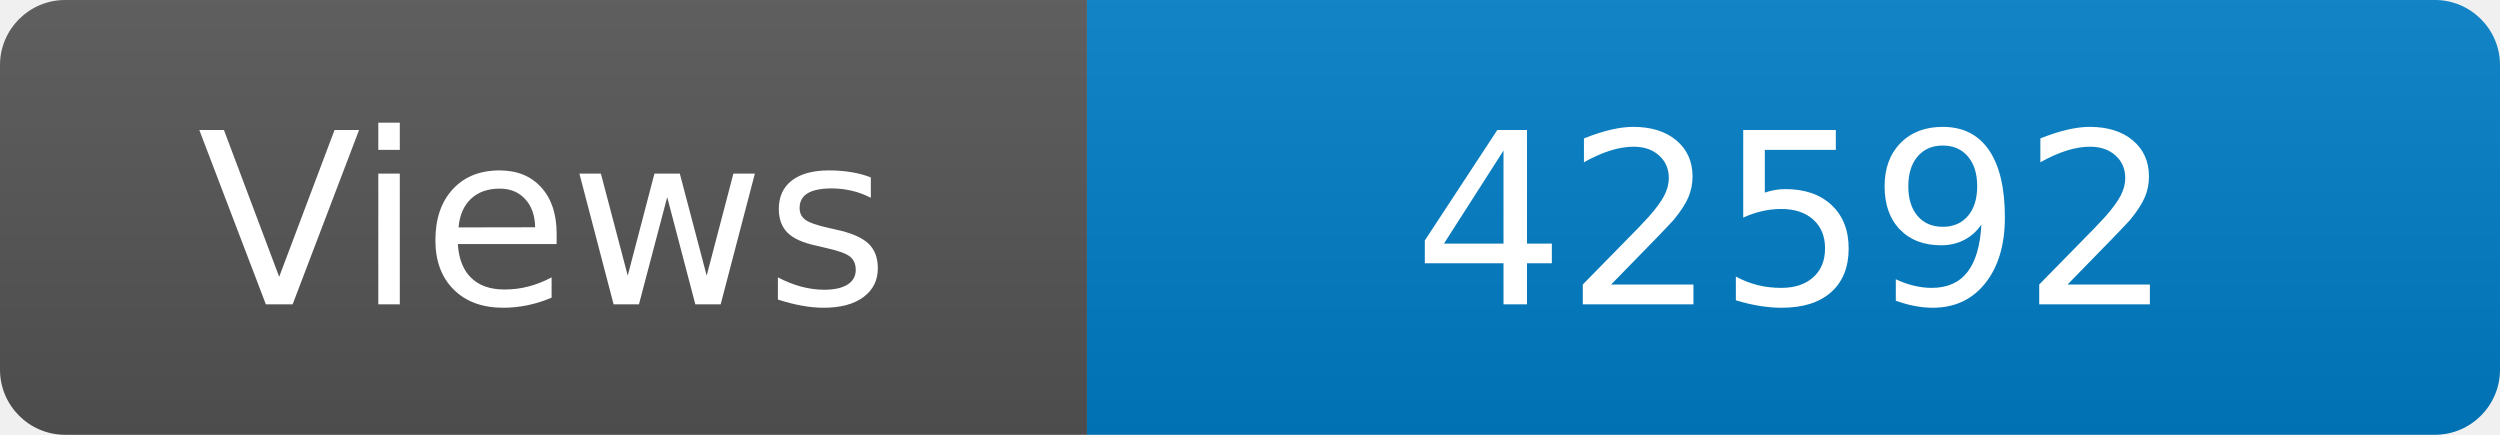
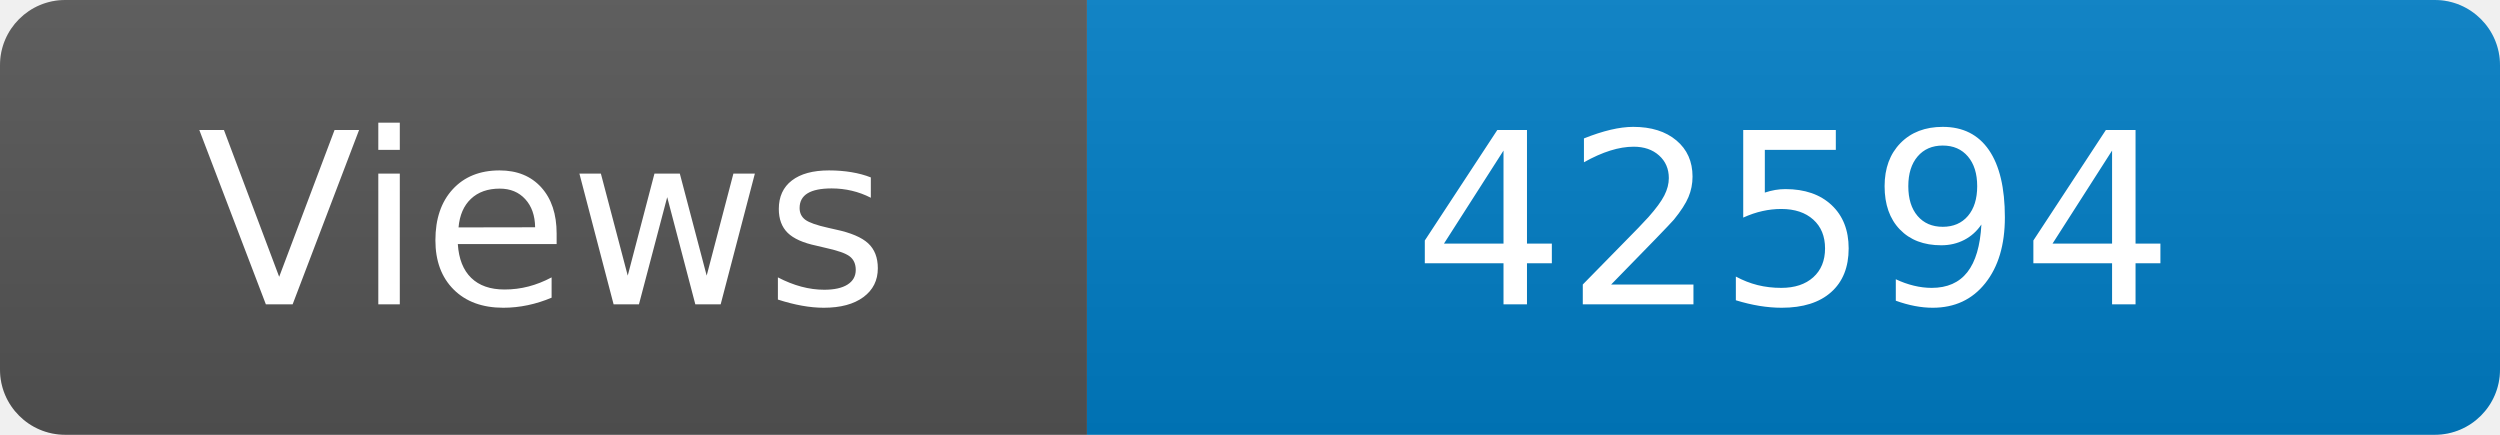
<svg xmlns="http://www.w3.org/2000/svg" width="115" height="20" role="img" aria-label="Maintained?: yes">
  <linearGradient id="s" x2="0" y2="100%">
    <stop offset="0" stop-color="#bbb" stop-opacity=".1" />
    <stop offset="1" stop-opacity=".1" />
  </linearGradient>
  <clipPath id="r">
    <rect width="115" height="20" rx="3" fill="#fff" />
  </clipPath>
  <g clip-path="url(#r)">
    <rect width="50" height="20" fill="#555" />
    <rect x="50" width="160" height="20" fill="#007ec6" />
    <rect width="115" height="20" fill="url(#s)" />
  </g>
  <g fill="#fff" text-anchor="middle" font-family="Verdana,Geneva,DejaVu Sans,sans-serif" font-size="110">
    <text x="250" y="140" transform="scale(.1)" fill="#fff">Views</text>
-     <text x="825" y="140" transform="scale(.1)" fill="#fff">42592</text>
+     <text x="825" y="140" transform="scale(.1)" fill="#fff">42594</text>
  </g>
</svg>
